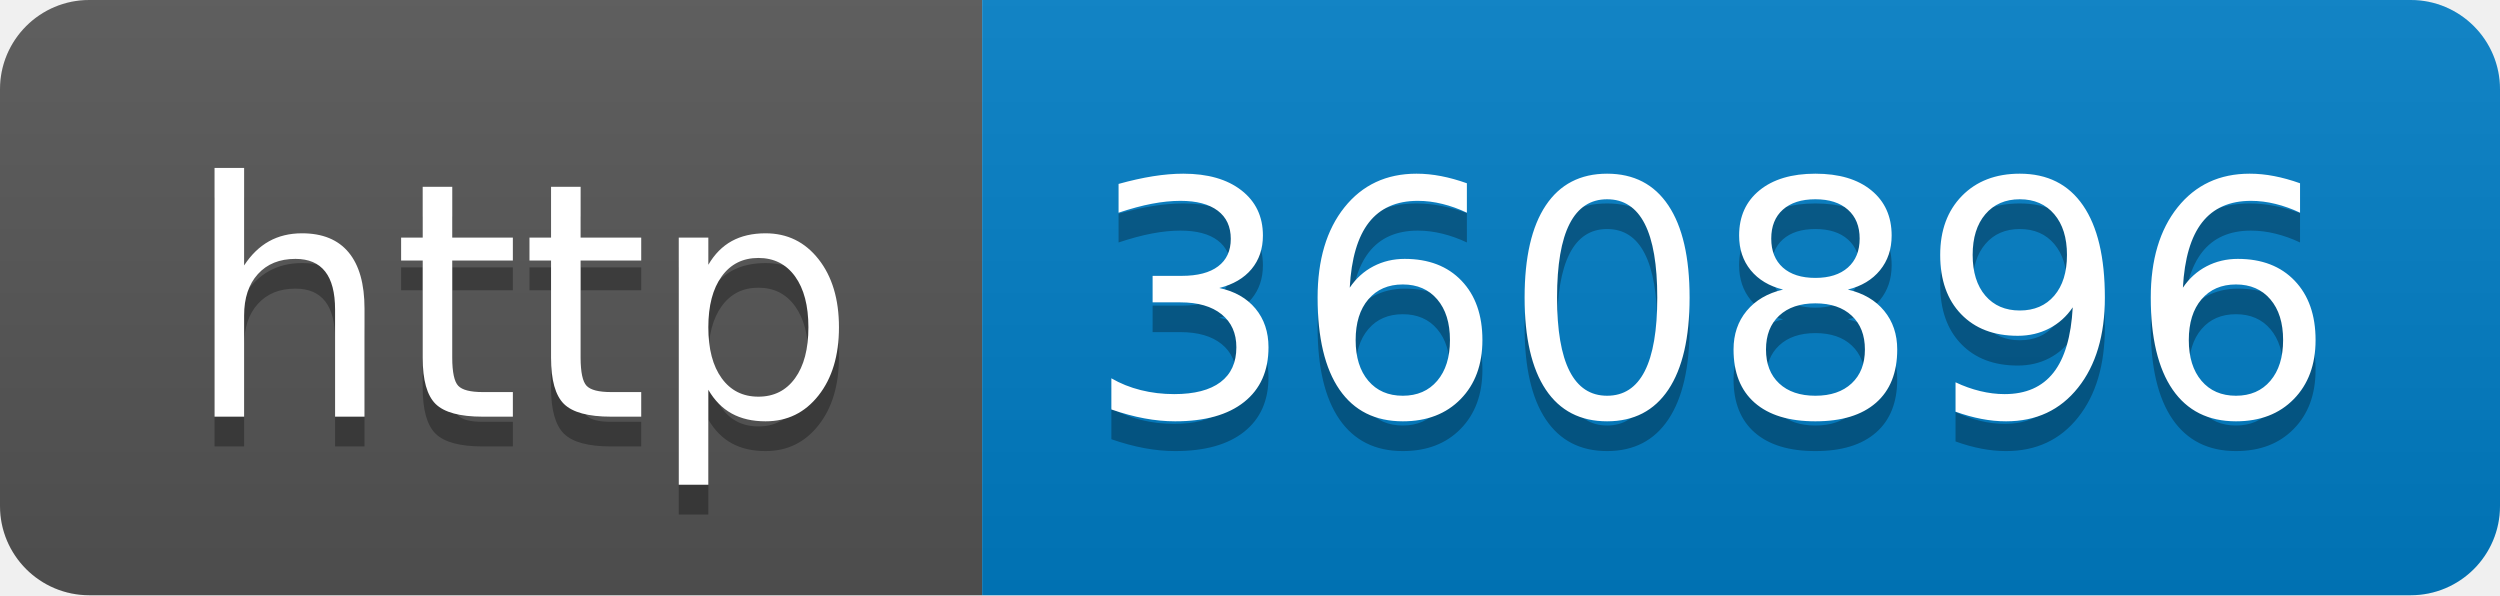
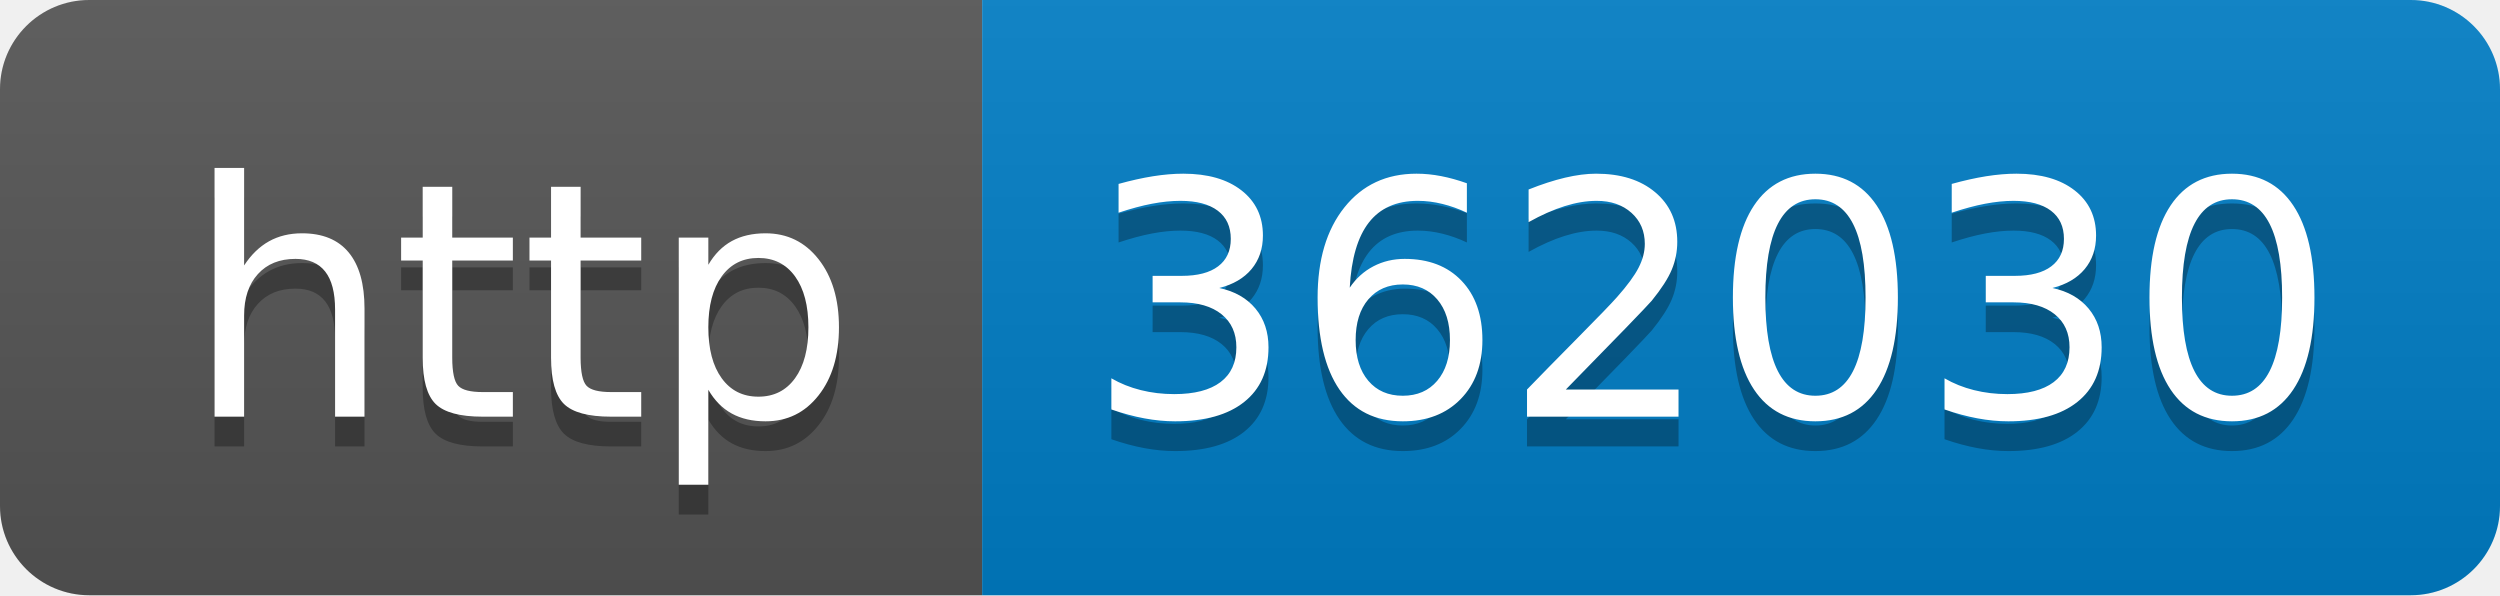
- <svg xmlns="http://www.w3.org/2000/svg" width="84" height="20" role="img" aria-label="http: 360896">
+ <svg xmlns="http://www.w3.org/2000/svg" width="84" height="20" role="img" aria-label="http: 362030">
  <linearGradient id="s" x2="0" y2="100%">
    <stop offset="0" stop-color="#bbb" stop-opacity=".1" />
    <stop offset="1" stop-opacity=".1" />
  </linearGradient>
  <clipPath id="r">
    <rect width="84" height="20" rx="3" fill="#fff" />
  </clipPath>
  <g clip-path="url(#r)">
    <rect width="33" height="20" fill="#555" />
    <rect x="33" width="51" height="20" fill="#007ec6" />
    <rect width="84" height="20" fill="url(#s)" />
  </g>
  <g fill="#fff" text-anchor="middle" font-family="Verdana,Geneva,DejaVu Sans,sans-serif" text-rendering="geometricPrecision" font-size="110">
    <text aria-hidden="true" x="175" y="150" fill="#010101" fill-opacity=".3" transform="scale(.1)" textLength="230">http</text>
    <text x="175" y="140" transform="scale(.1)" fill="#fff" textLength="230">http</text>
-     <text aria-hidden="true" x="575" y="150" fill="#010101" fill-opacity=".3" transform="scale(.1)" textLength="410">360896</text>
-     <text x="575" y="140" transform="scale(.1)" fill="#fff" textLength="410">360896</text>
+     <text aria-hidden="true" x="575" y="150" fill="#010101" fill-opacity=".3" transform="scale(.1)" textLength="410">362030</text>
+     <text x="575" y="140" transform="scale(.1)" fill="#fff" textLength="410">362030</text>
  </g>
</svg>
